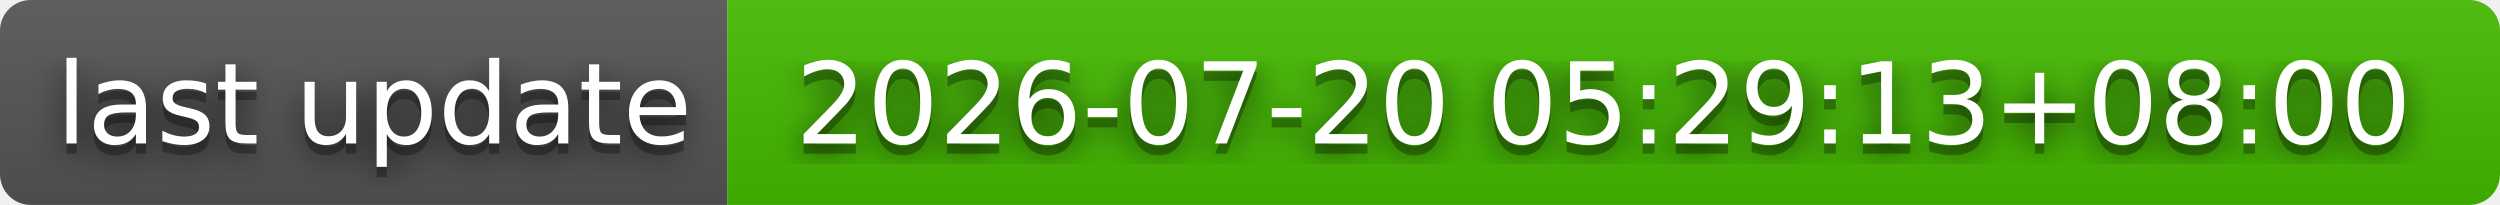
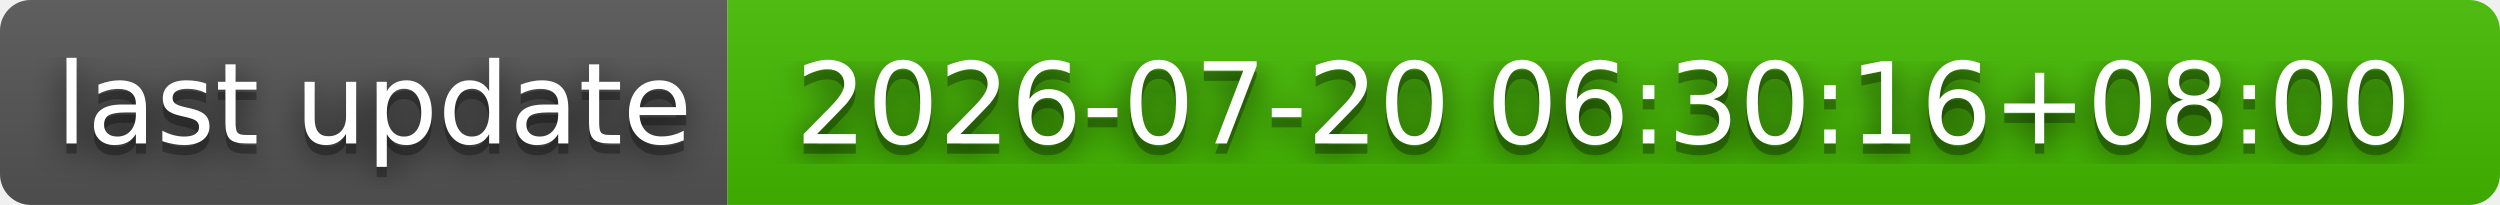
- <svg xmlns="http://www.w3.org/2000/svg" width="244" height="20" role="img" aria-label="last update: 2026-07-20 05:29:13+08:00">
+ <svg xmlns="http://www.w3.org/2000/svg" width="244" height="20" role="img" aria-label="last update: 2026-07-20 06:30:16+08:00">
  <filter id="blur">
    <feGaussianBlur stdDeviation="16" />
  </filter>
  <linearGradient id="s" x2="0" y2="100%">
    <stop offset="0" stop-color="#bbb" stop-opacity=".1" />
    <stop offset="1" stop-opacity=".1" />
  </linearGradient>
  <clipPath id="r">
    <rect width="244" height="20" rx="3" />
  </clipPath>
  <g clip-path="url(#r)">
    <rect width="71" height="20" fill="#555" />
    <rect x="71" width="173" height="20" fill="#4b0" />
    <rect width="244" height="20" fill="url(#s)" />
  </g>
  <g fill="#fff" text-anchor="middle" font-family="Verdana,Geneva,DejaVu Sans,sans-serif" text-rendering="geometricPrecision" font-size="110">
    <g transform="scale(.1)">
      <g aria-hidden="true" fill="#010101">
        <text x="365" y="150" fill-opacity=".8" filter="url(#blur)" textLength="610">last update</text>
        <text x="365" y="150" fill-opacity=".3" textLength="610">last update</text>
      </g>
      <text x="365" y="140" textLength="610">last update</text>
    </g>
    <g transform="scale(.1)">
      <g aria-hidden="true" fill="#010101">
-         <text x="1565" y="150" fill-opacity=".8" filter="url(#blur)" textLength="1630">2026-07-20 05:29:13+08:00</text>
-         <text x="1565" y="150" fill-opacity=".3" textLength="1630">2026-07-20 05:29:13+08:00</text>
+         <text x="1565" y="150" fill-opacity=".8" filter="url(#blur)" textLength="1630">2026-07-20 06:30:16+08:00</text>
+         <text x="1565" y="150" fill-opacity=".3" textLength="1630">2026-07-20 06:30:16+08:00</text>
      </g>
-       <text x="1565" y="140" textLength="1630">2026-07-20 05:29:13+08:00</text>
+       <text x="1565" y="140" textLength="1630">2026-07-20 06:30:16+08:00</text>
    </g>
  </g>
</svg>
